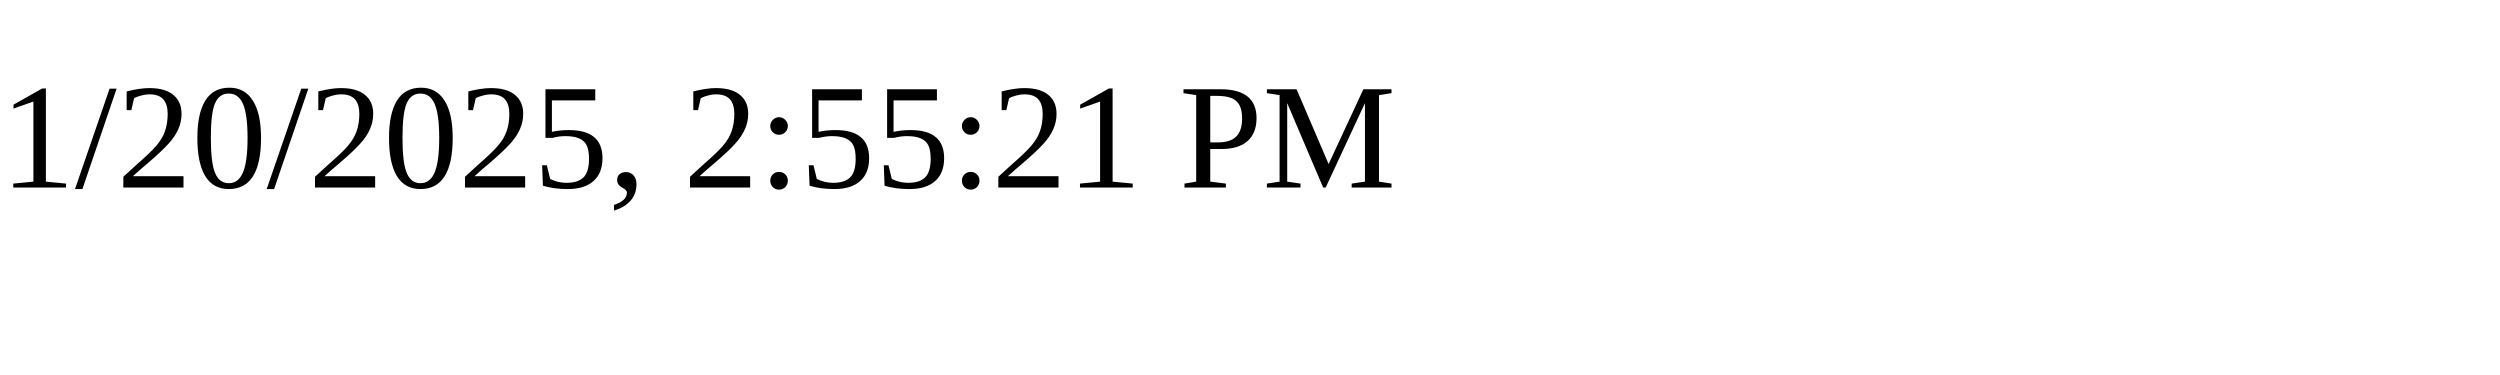
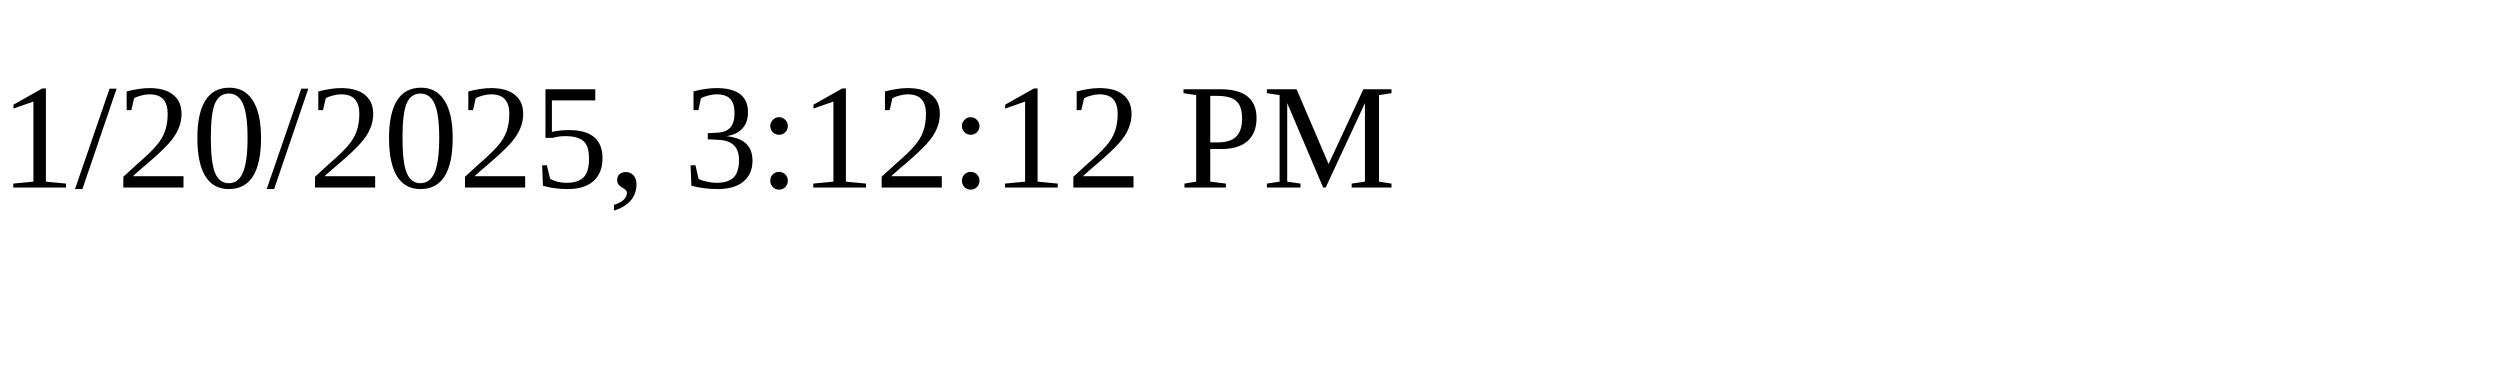
<svg xmlns="http://www.w3.org/2000/svg" height="30" width="200">
-   <text x="0" y="15">1/20/2025, 2:55:21 PM</text>
+   <text x="0" y="15">1/20/2025, 3:12:12 PM</text>
</svg>
